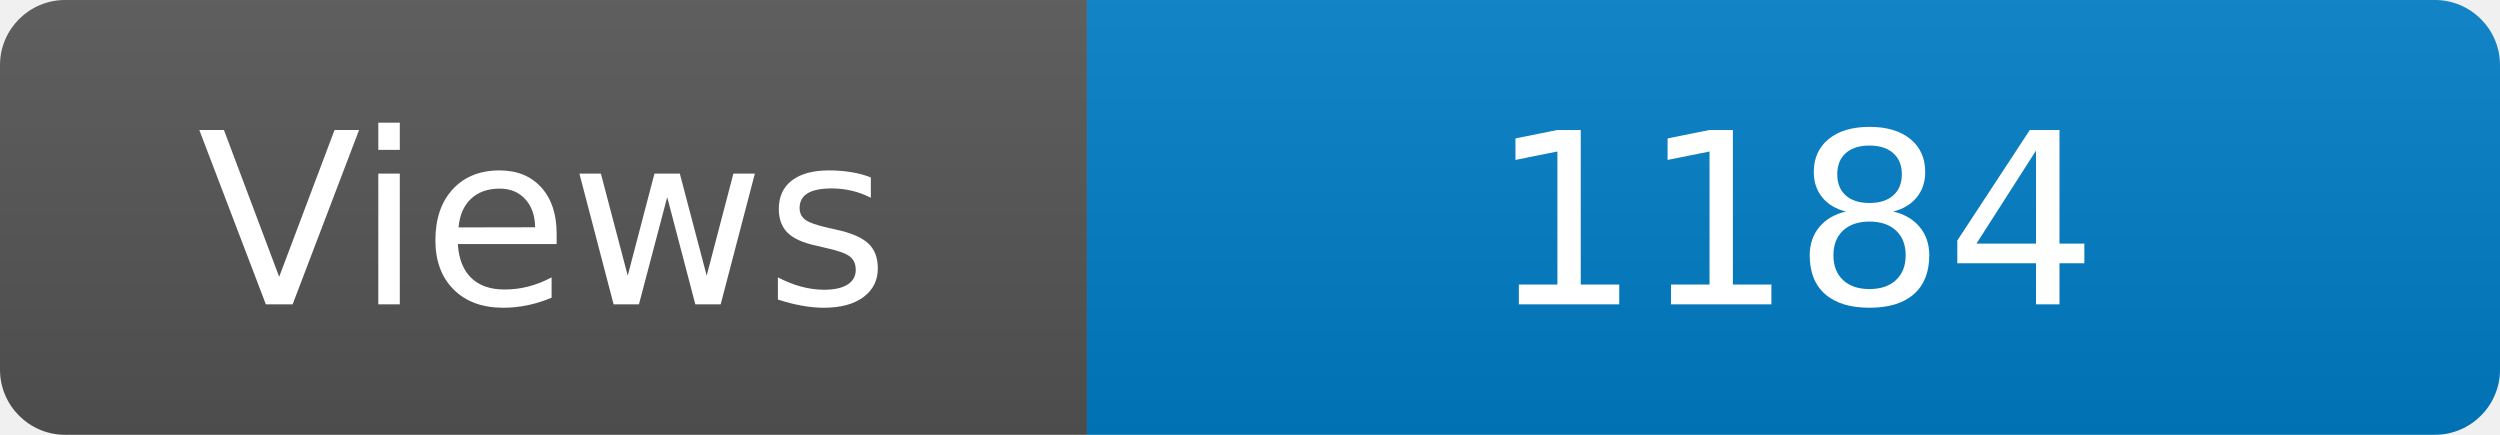
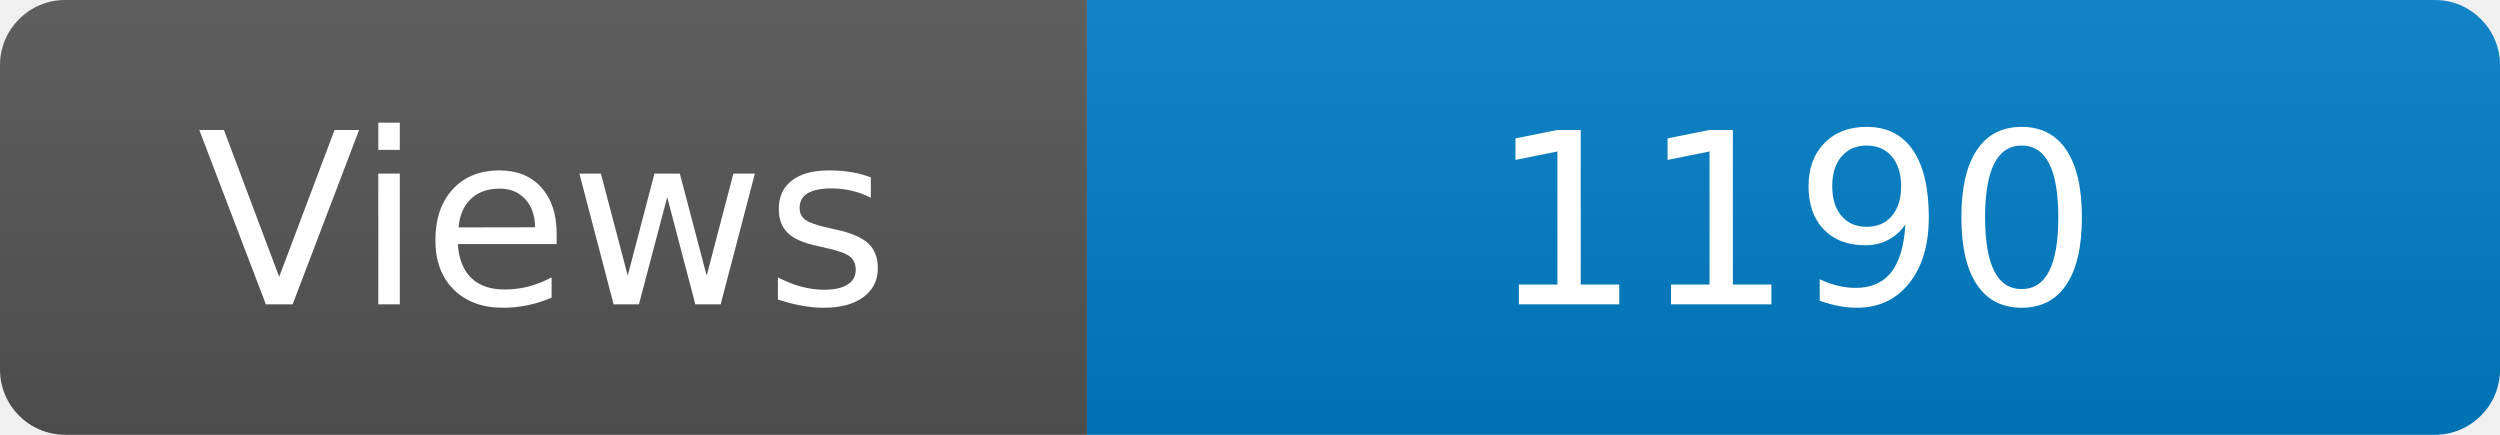
<svg xmlns="http://www.w3.org/2000/svg" width="115" height="20" role="img" aria-label="Maintained?: yes">
  <linearGradient id="s" x2="0" y2="100%">
    <stop offset="0" stop-color="#bbb" stop-opacity=".1" />
    <stop offset="1" stop-opacity=".1" />
  </linearGradient>
  <clipPath id="r">
    <rect width="115" height="20" rx="3" fill="#fff" />
  </clipPath>
  <g clip-path="url(#r)">
    <rect width="50" height="20" fill="#555" />
    <rect x="50" width="160" height="20" fill="#007ec6" />
    <rect width="115" height="20" fill="url(#s)" />
  </g>
  <g fill="#fff" text-anchor="middle" font-family="Verdana,Geneva,DejaVu Sans,sans-serif" font-size="110">
    <text x="250" y="140" transform="scale(.1)" fill="#fff">Views</text>
-     <text x="825" y="140" transform="scale(.1)" fill="#fff">1184</text>
+     <text x="825" y="140" transform="scale(.1)" fill="#fff">1190</text>
  </g>
</svg>
